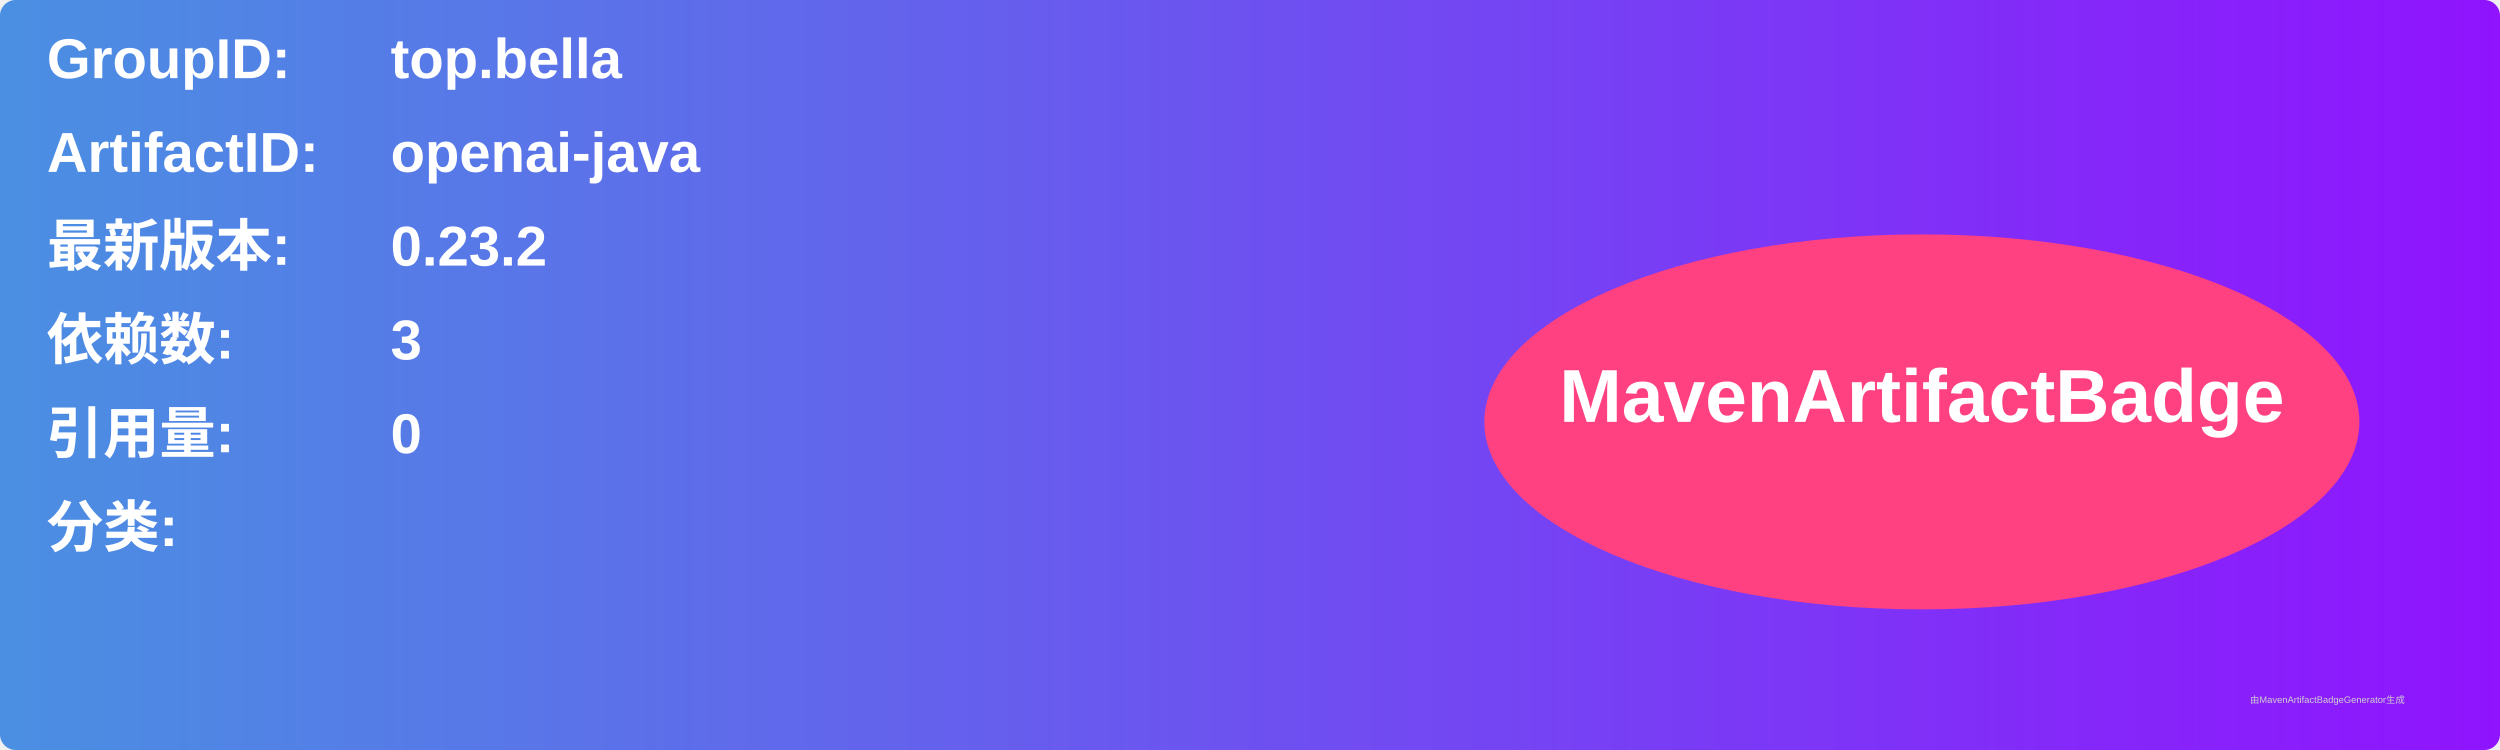
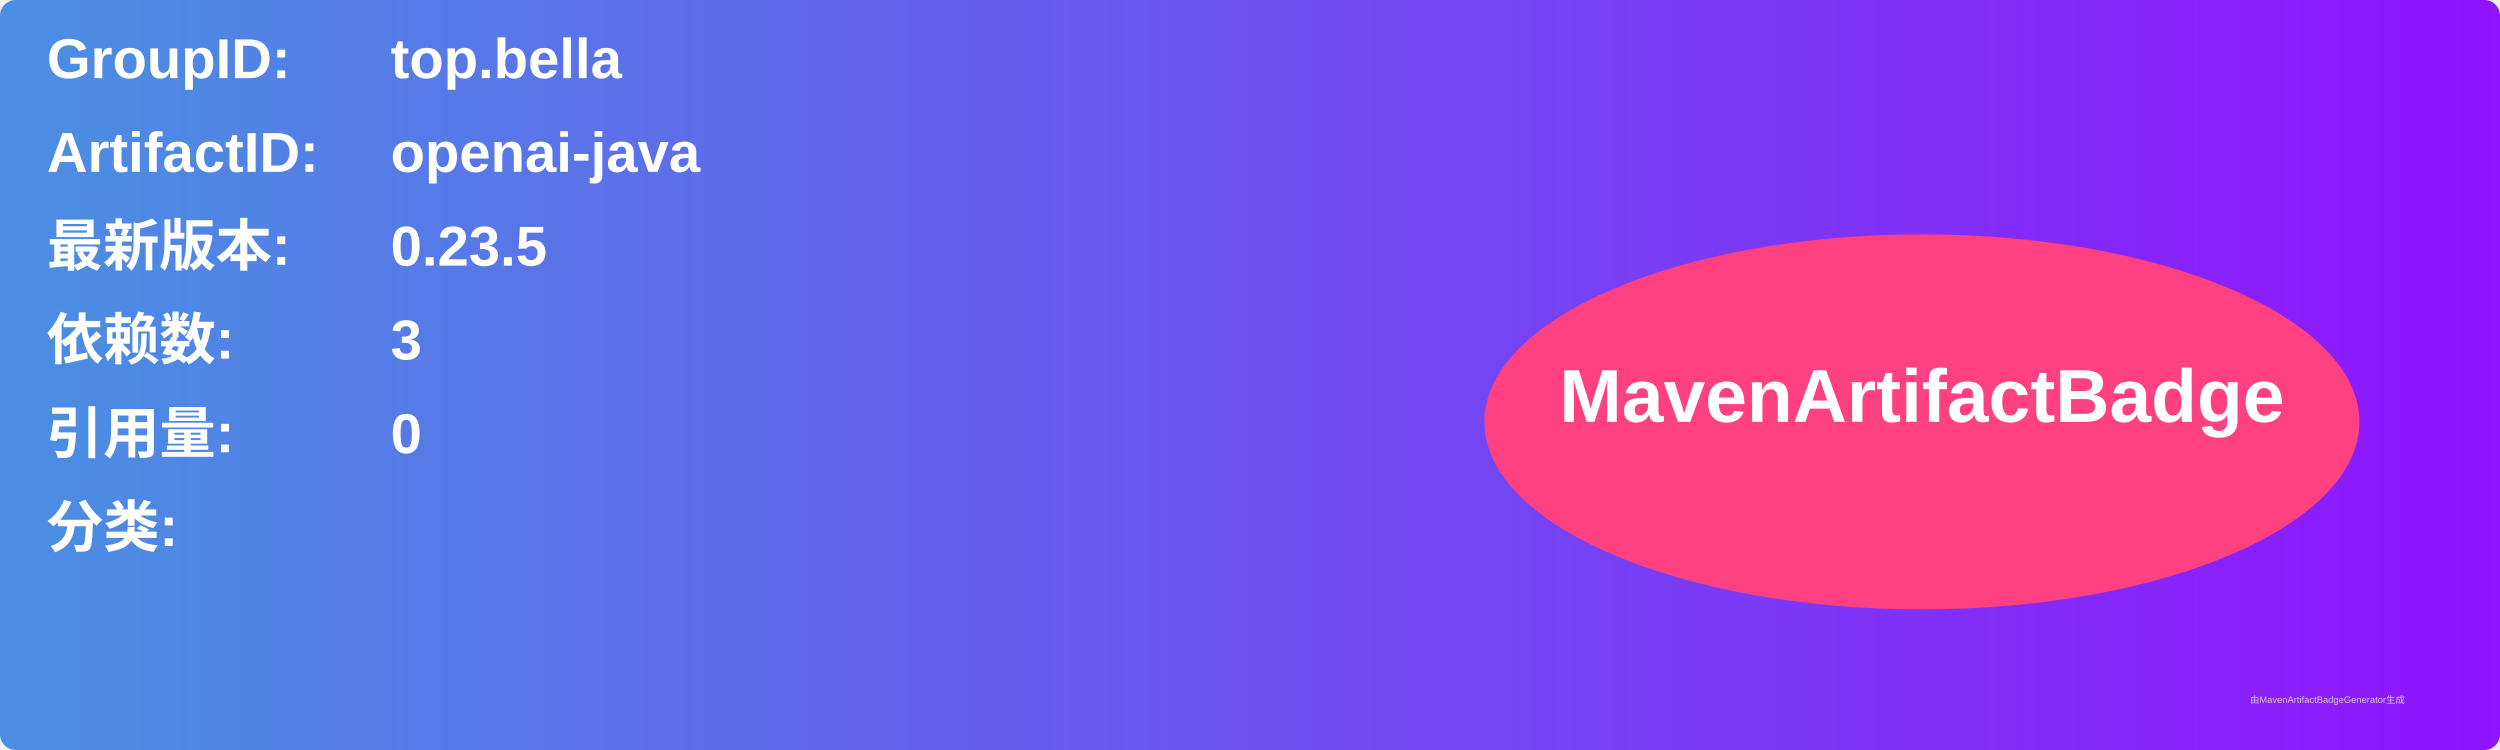
<svg xmlns="http://www.w3.org/2000/svg" width="800" height="240" viewBox="0 0 800 240">
  <linearGradient id="grad" x1="0%" y1="0%" x2="100%" y2="0%">
    <stop offset="0%" stop-color="#4a90e2" />
    <stop offset="100%" stop-color="#9013fe" />
  </linearGradient>
  <rect width="100%" height="100%" rx="5" ry="5" fill="url(#grad)" />
  <g transform="translate(15, 15)">
    <text x="0" y="10" font-family="Arial" font-size="18" fill="white" font-weight="bold" width="260">GroupID:</text>
    <text x="110" y="10" font-family="Arial" font-size="18" fill="white" font-weight="bold" width="460">top.bella</text>
    <text x="0" y="40" font-family="Arial" font-size="18" fill="white" font-weight="bold" width="260">ArtifactID:</text>
    <text x="110" y="40" font-family="Arial" font-size="18" fill="white" font-weight="bold" width="460">openai-java</text>
    <text x="0" y="70" font-family="Arial" font-size="18" fill="white" font-weight="bold">最新版本:</text>
    <text x="110" y="70" font-family="Arial" font-size="18" fill="white" font-weight="bold">
-       <tspan font-weight="bold">0.23.2</tspan>
+       <tspan font-weight="bold">0.23.5</tspan>
    </text>
    <text x="0" y="100" font-family="Arial" font-size="18" fill="white" font-weight="bold">依赖数: </text>
    <text x="110" y="100" font-family="Arial" font-size="18" fill="white">
      <tspan font-weight="bold">3</tspan>
    </text>
    <text x="0" y="130" font-family="Arial" font-size="18" fill="white" font-weight="bold">引用量: </text>
    <text x="110" y="130" font-family="Arial" font-size="18" fill="white">
      <tspan font-weight="bold">0</tspan>
    </text>
    <text x="0" y="160" font-family="Arial" font-size="18" fill="white" font-weight="bold">分类:</text>
    <text x="10" y="190" font-family="Arial" font-size="10" fill="white">
      <tspan font-weight="bold" />
    </text>
    <ellipse cx="600" cy="120" rx="140" ry="60" fill="#ff4081" />
    <text x="600" y="120" text-anchor="middle" font-family="Arial" font-size="24" fill="white" font-weight="bold">MavenArtifactBadge</text>
  </g>
  <text x="720" y="225" font-family="Arial" font-size="3" fill="#d0d0d0">由MavenArtifactBadgeGenerator生成</text>
</svg>
